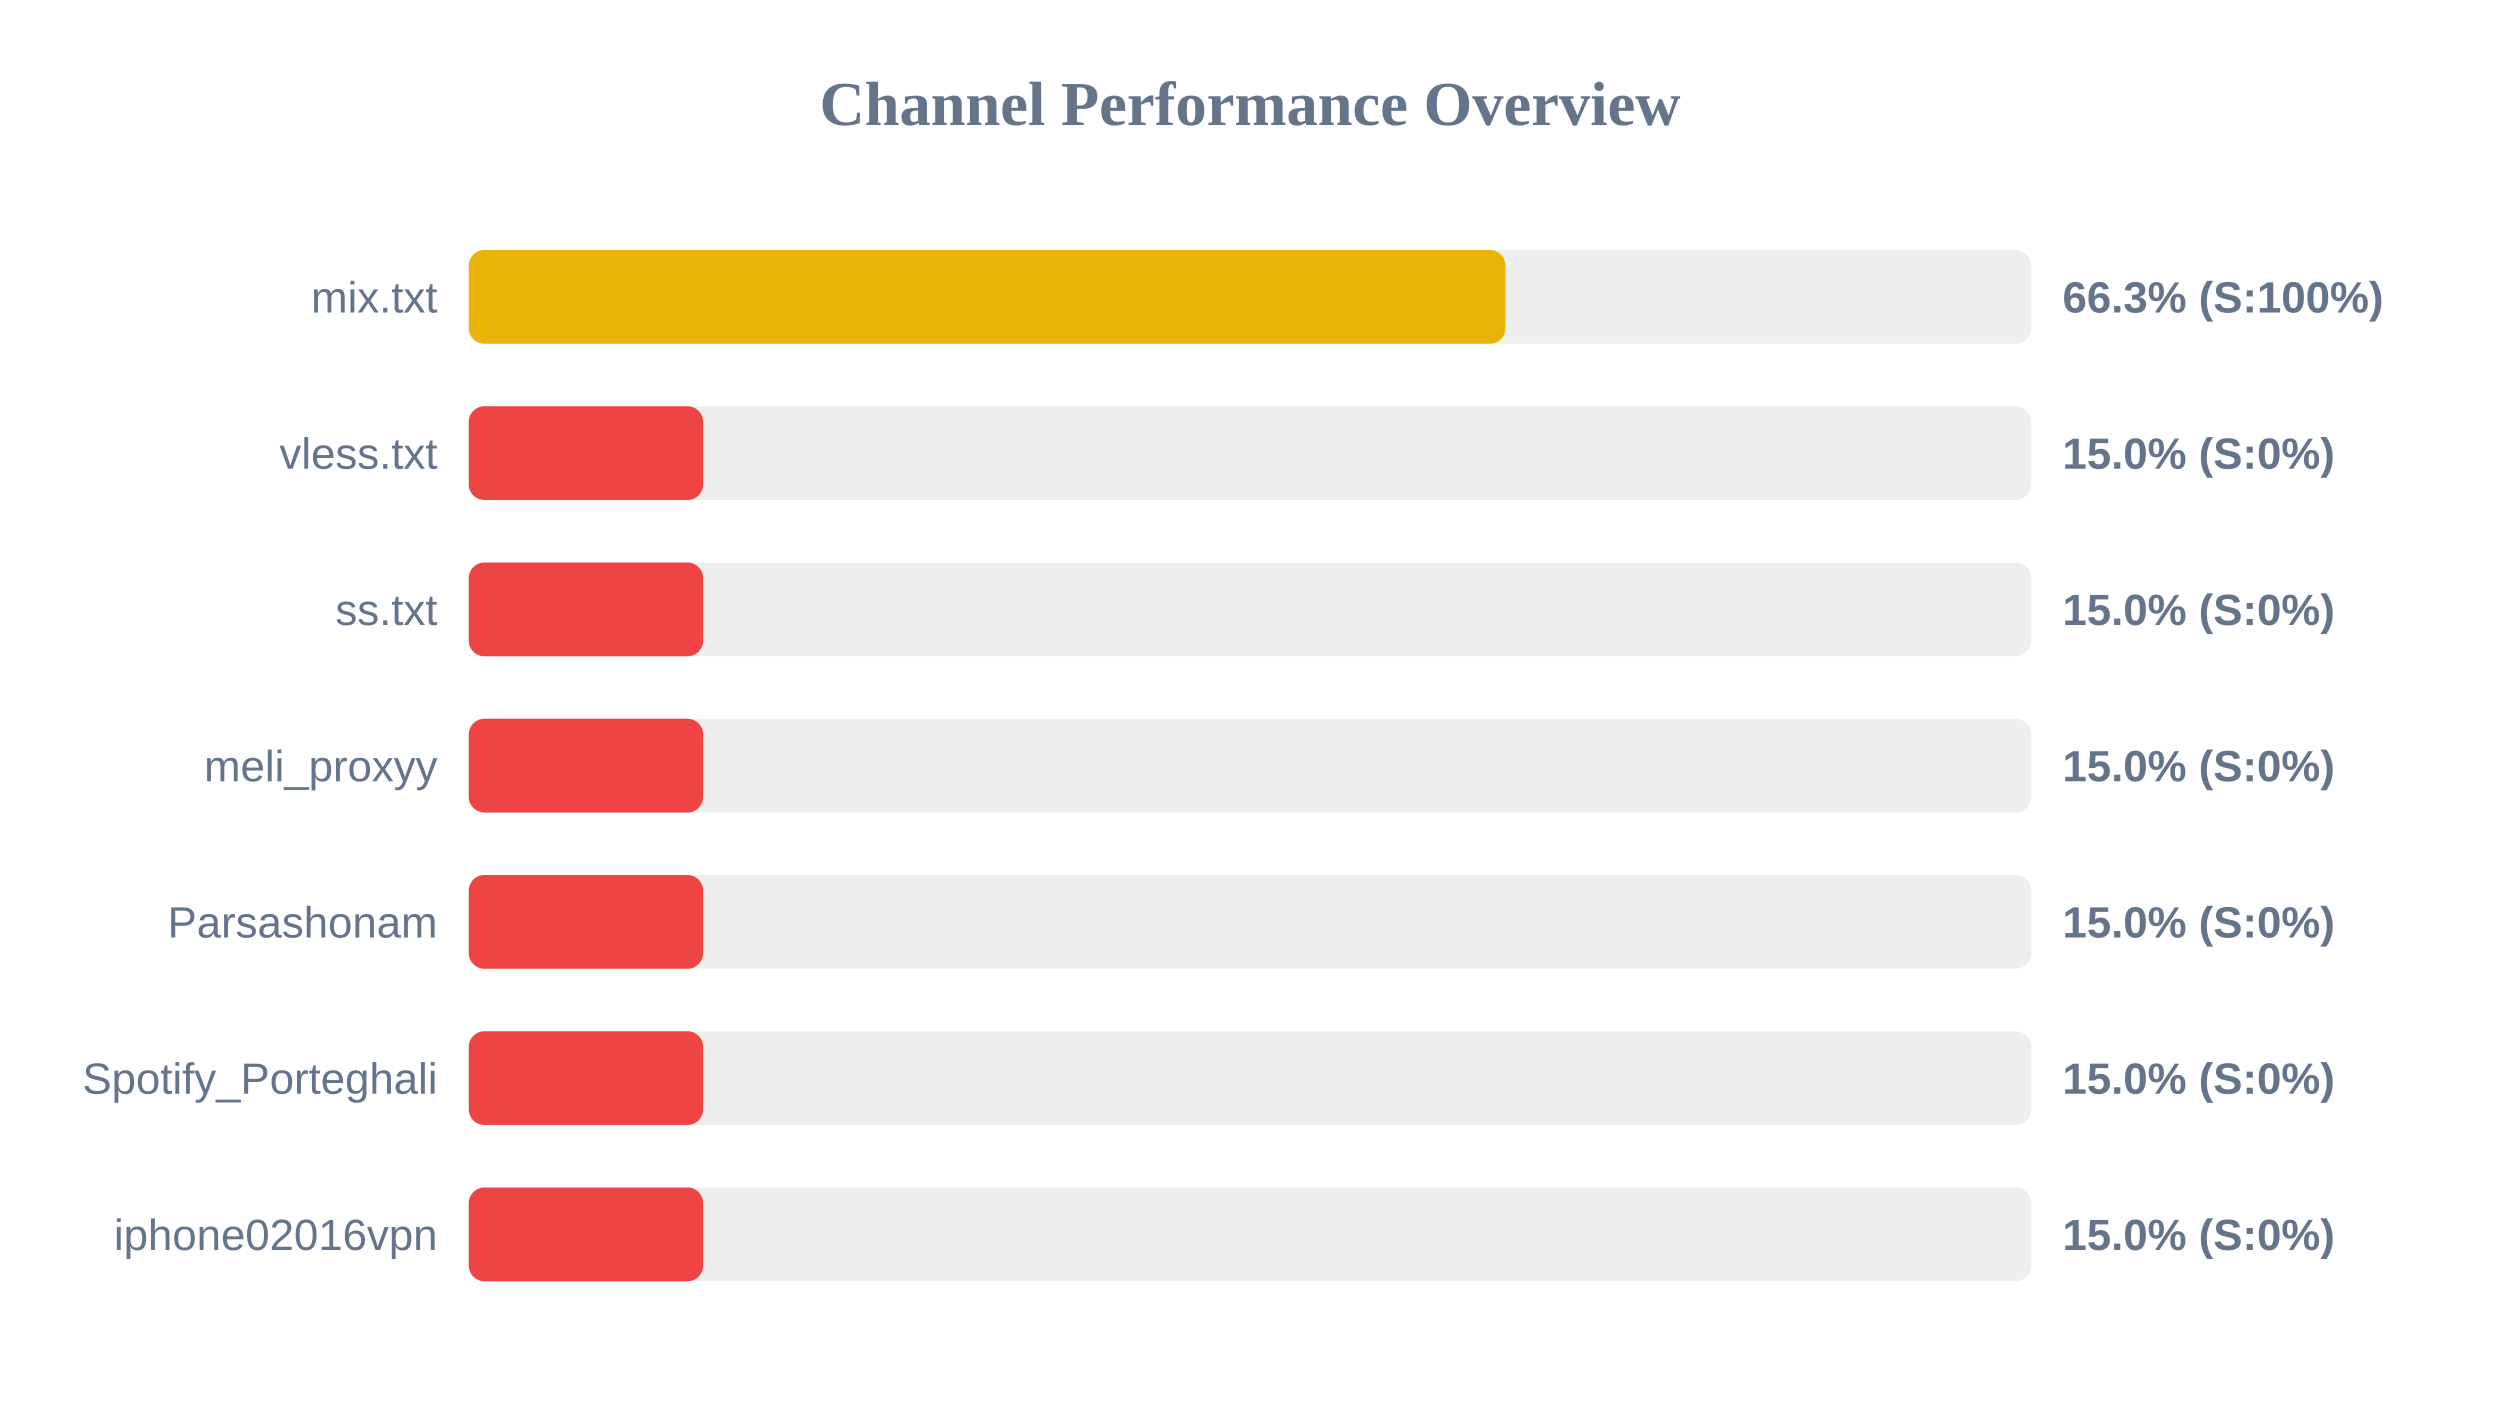
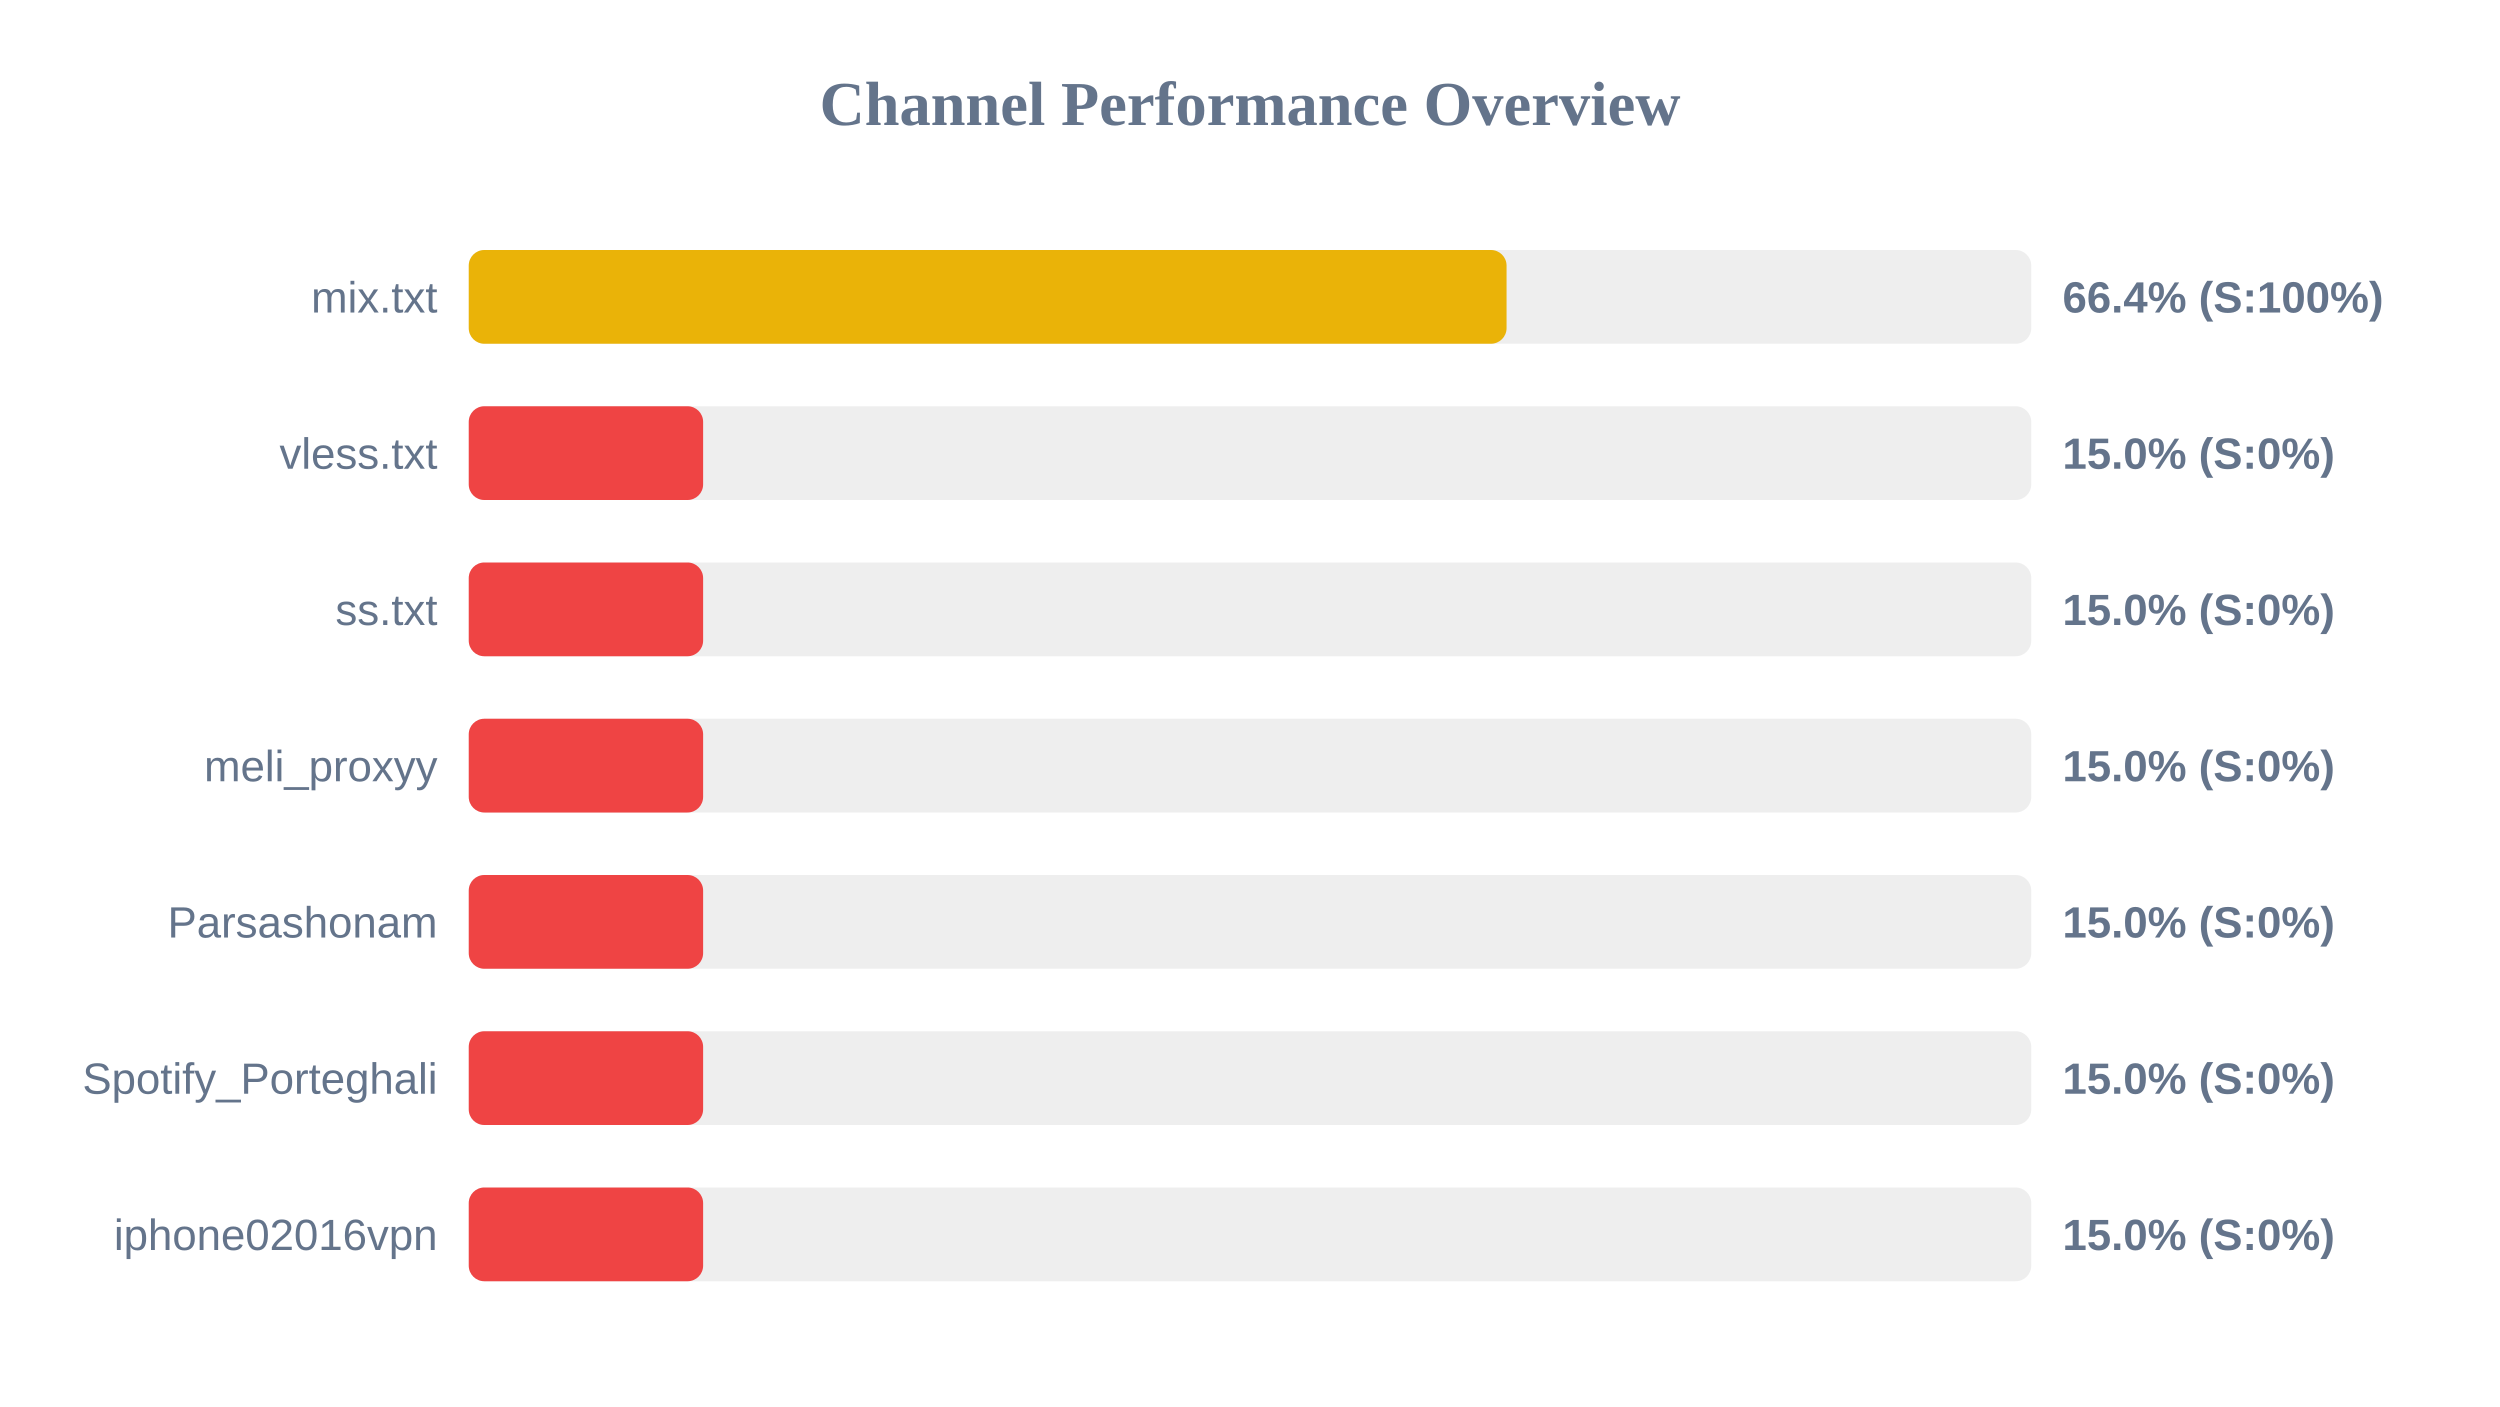
<svg xmlns="http://www.w3.org/2000/svg" width="800" height="450" version="1.1">
  <style>
        .row { font: 14px Arial; fill: #64748b; }
        .score { font: bold 14px Arial; fill: #64748b; }
    </style>
  <text x="400" y="40" text-anchor="middle" font-size="20px" font-weight="bold" fill="#64748b">Channel Performance Overview</text>
  <rect x="150" y="80" width="500" height="30" fill="#eee" rx="5" />
-   <rect x="150" y="80" width="331.75" height="30" fill="#eab308" rx="5" />
+   <rect x="150" y="80" width="332.1" height="30" fill="#eab308" rx="5" />
  <text x="140" y="100" text-anchor="end" class="row">mix.txt</text>
-   <text x="660" y="100" text-anchor="start" class="score">66.3% (S:100%)</text>
+   <text x="660" y="100" text-anchor="start" class="score">66.4% (S:100%)</text>
  <rect x="150" y="130" width="500" height="30" fill="#eee" rx="5" />
  <rect x="150" y="130" width="75.0" height="30" fill="#ef4444" rx="5" />
  <text x="140" y="150" text-anchor="end" class="row">vless.txt</text>
  <text x="660" y="150" text-anchor="start" class="score">15.0% (S:0%)</text>
  <rect x="150" y="180" width="500" height="30" fill="#eee" rx="5" />
  <rect x="150" y="180" width="75.0" height="30" fill="#ef4444" rx="5" />
  <text x="140" y="200" text-anchor="end" class="row">ss.txt</text>
  <text x="660" y="200" text-anchor="start" class="score">15.0% (S:0%)</text>
  <rect x="150" y="230" width="500" height="30" fill="#eee" rx="5" />
  <rect x="150" y="230" width="75.0" height="30" fill="#ef4444" rx="5" />
  <text x="140" y="250" text-anchor="end" class="row">meli_proxyy</text>
  <text x="660" y="250" text-anchor="start" class="score">15.0% (S:0%)</text>
  <rect x="150" y="280" width="500" height="30" fill="#eee" rx="5" />
  <rect x="150" y="280" width="75.0" height="30" fill="#ef4444" rx="5" />
  <text x="140" y="300" text-anchor="end" class="row">Parsashonam</text>
  <text x="660" y="300" text-anchor="start" class="score">15.0% (S:0%)</text>
  <rect x="150" y="330" width="500" height="30" fill="#eee" rx="5" />
  <rect x="150" y="330" width="75.0" height="30" fill="#ef4444" rx="5" />
  <text x="140" y="350" text-anchor="end" class="row">Spotify_Porteghali</text>
  <text x="660" y="350" text-anchor="start" class="score">15.0% (S:0%)</text>
  <rect x="150" y="380" width="500" height="30" fill="#eee" rx="5" />
  <rect x="150" y="380" width="75.0" height="30" fill="#ef4444" rx="5" />
  <text x="140" y="400" text-anchor="end" class="row">iphone02016vpn</text>
  <text x="660" y="400" text-anchor="start" class="score">15.0% (S:0%)</text>
</svg>
